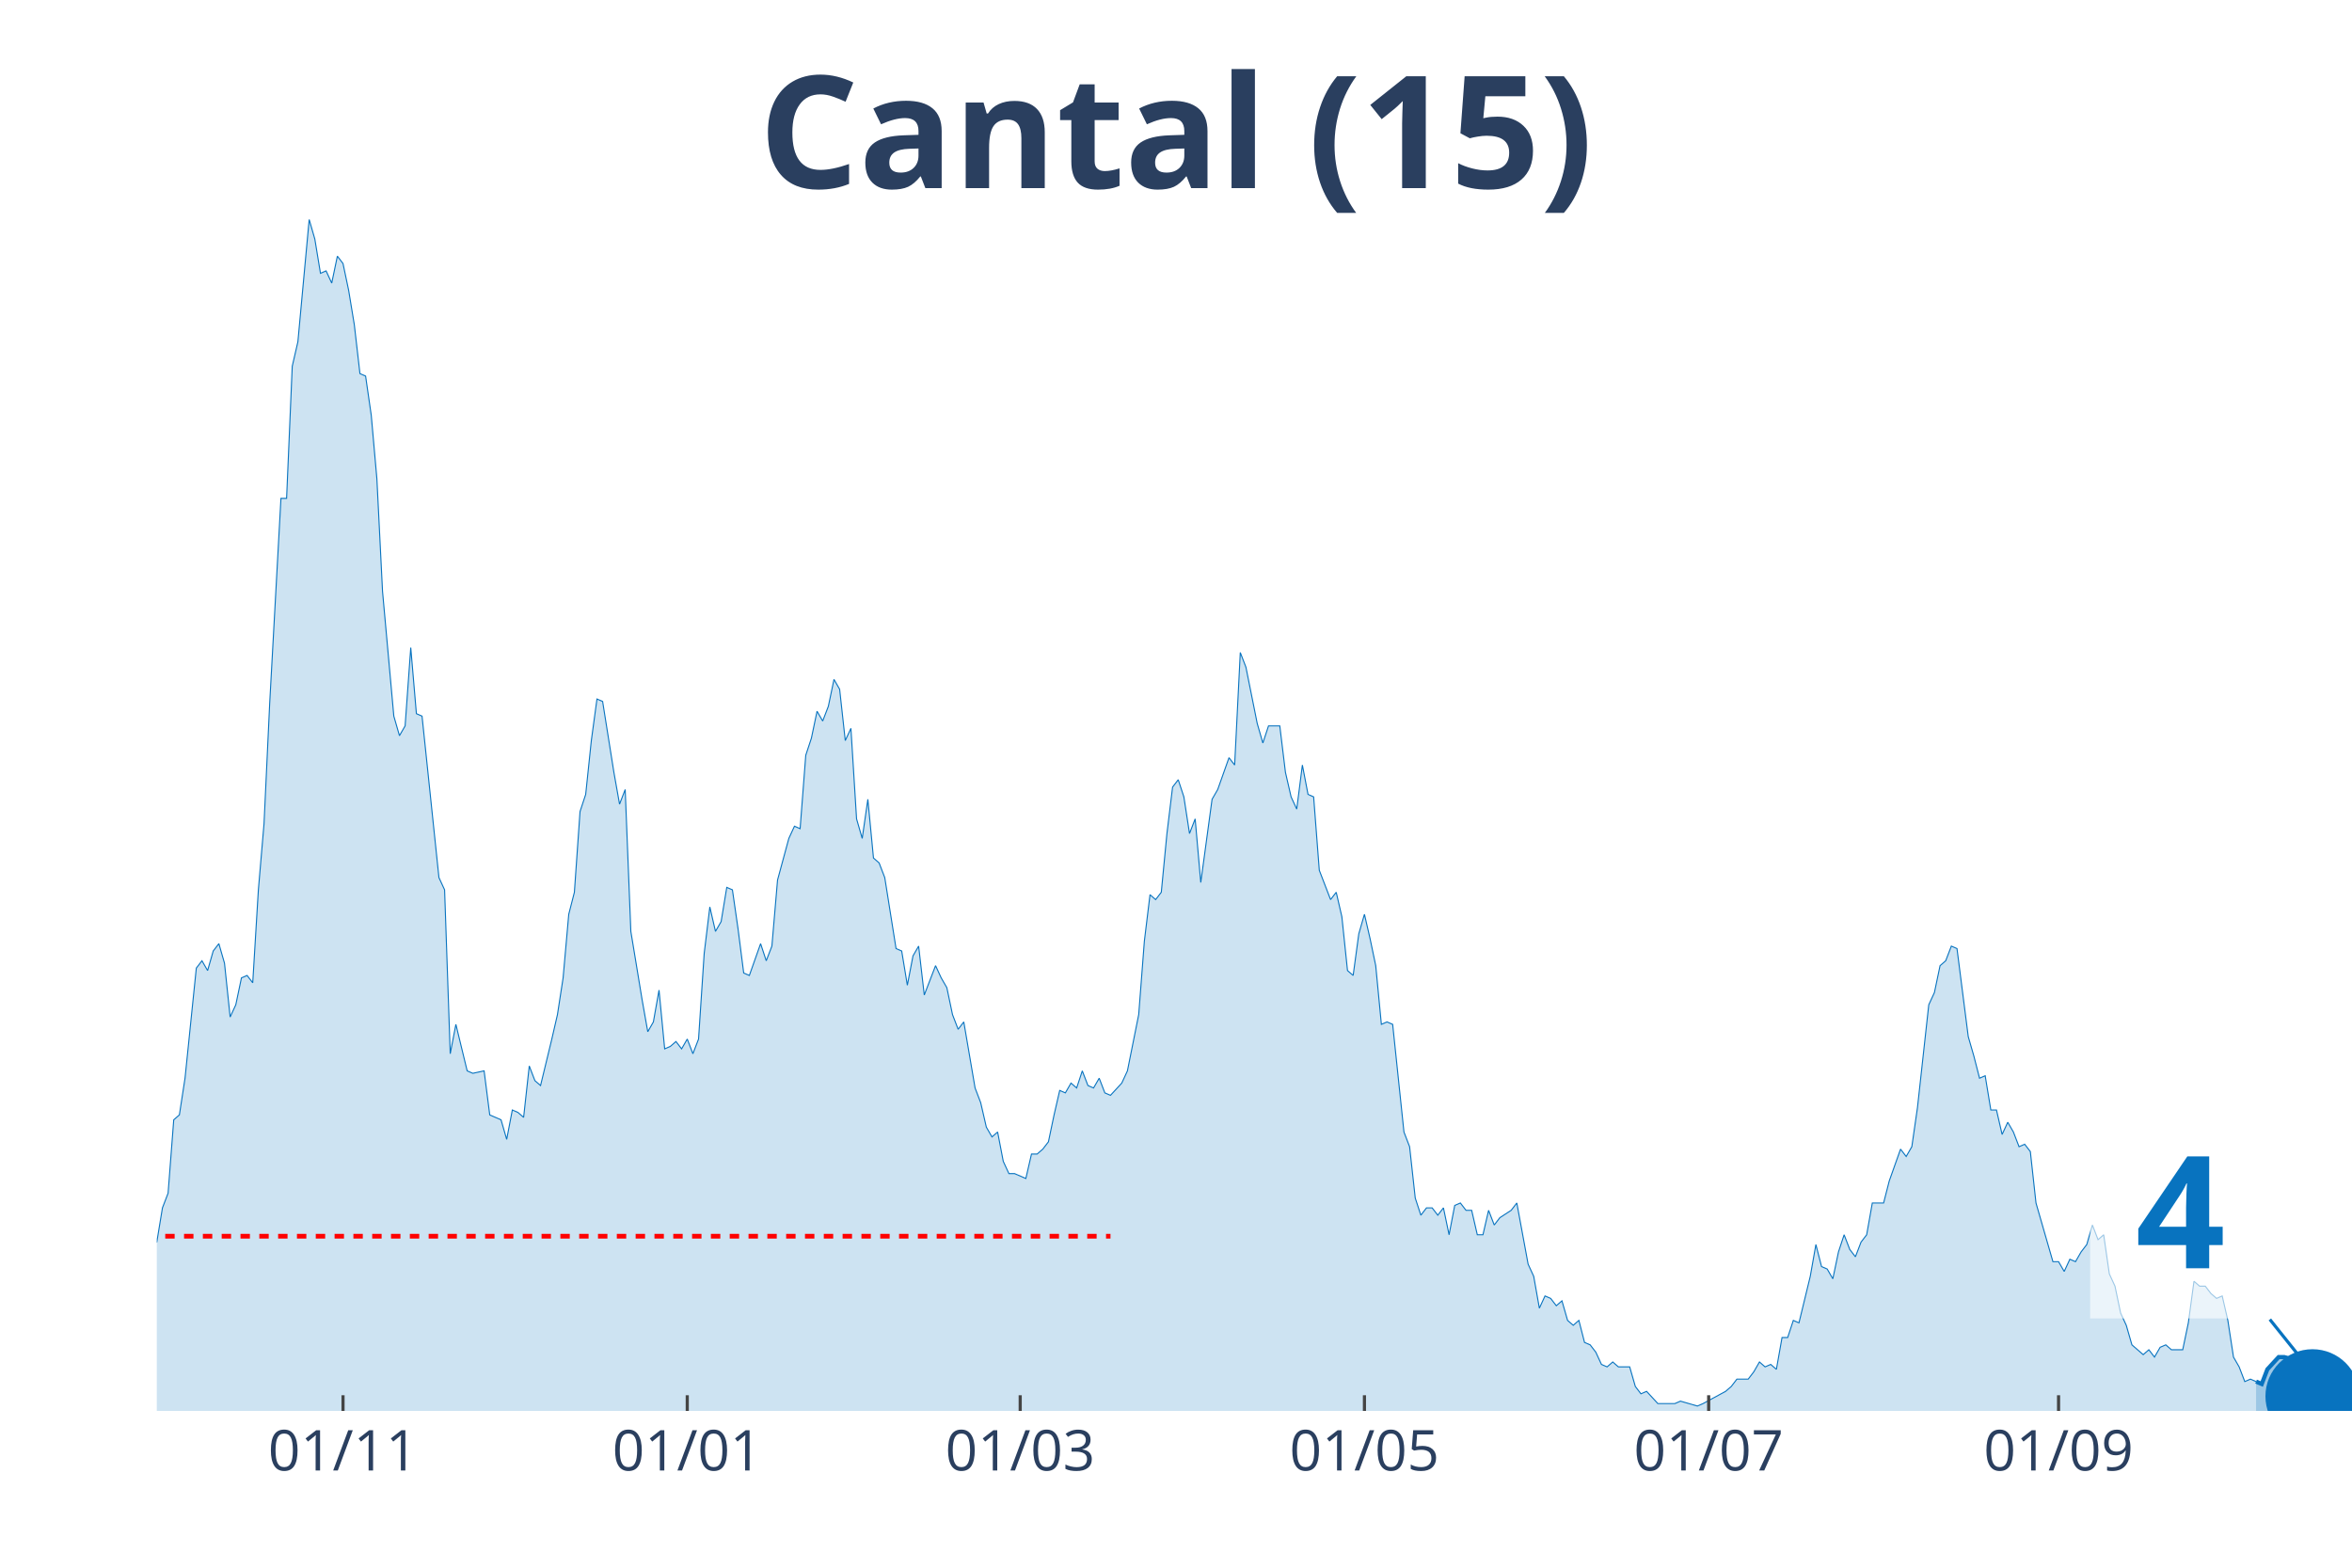
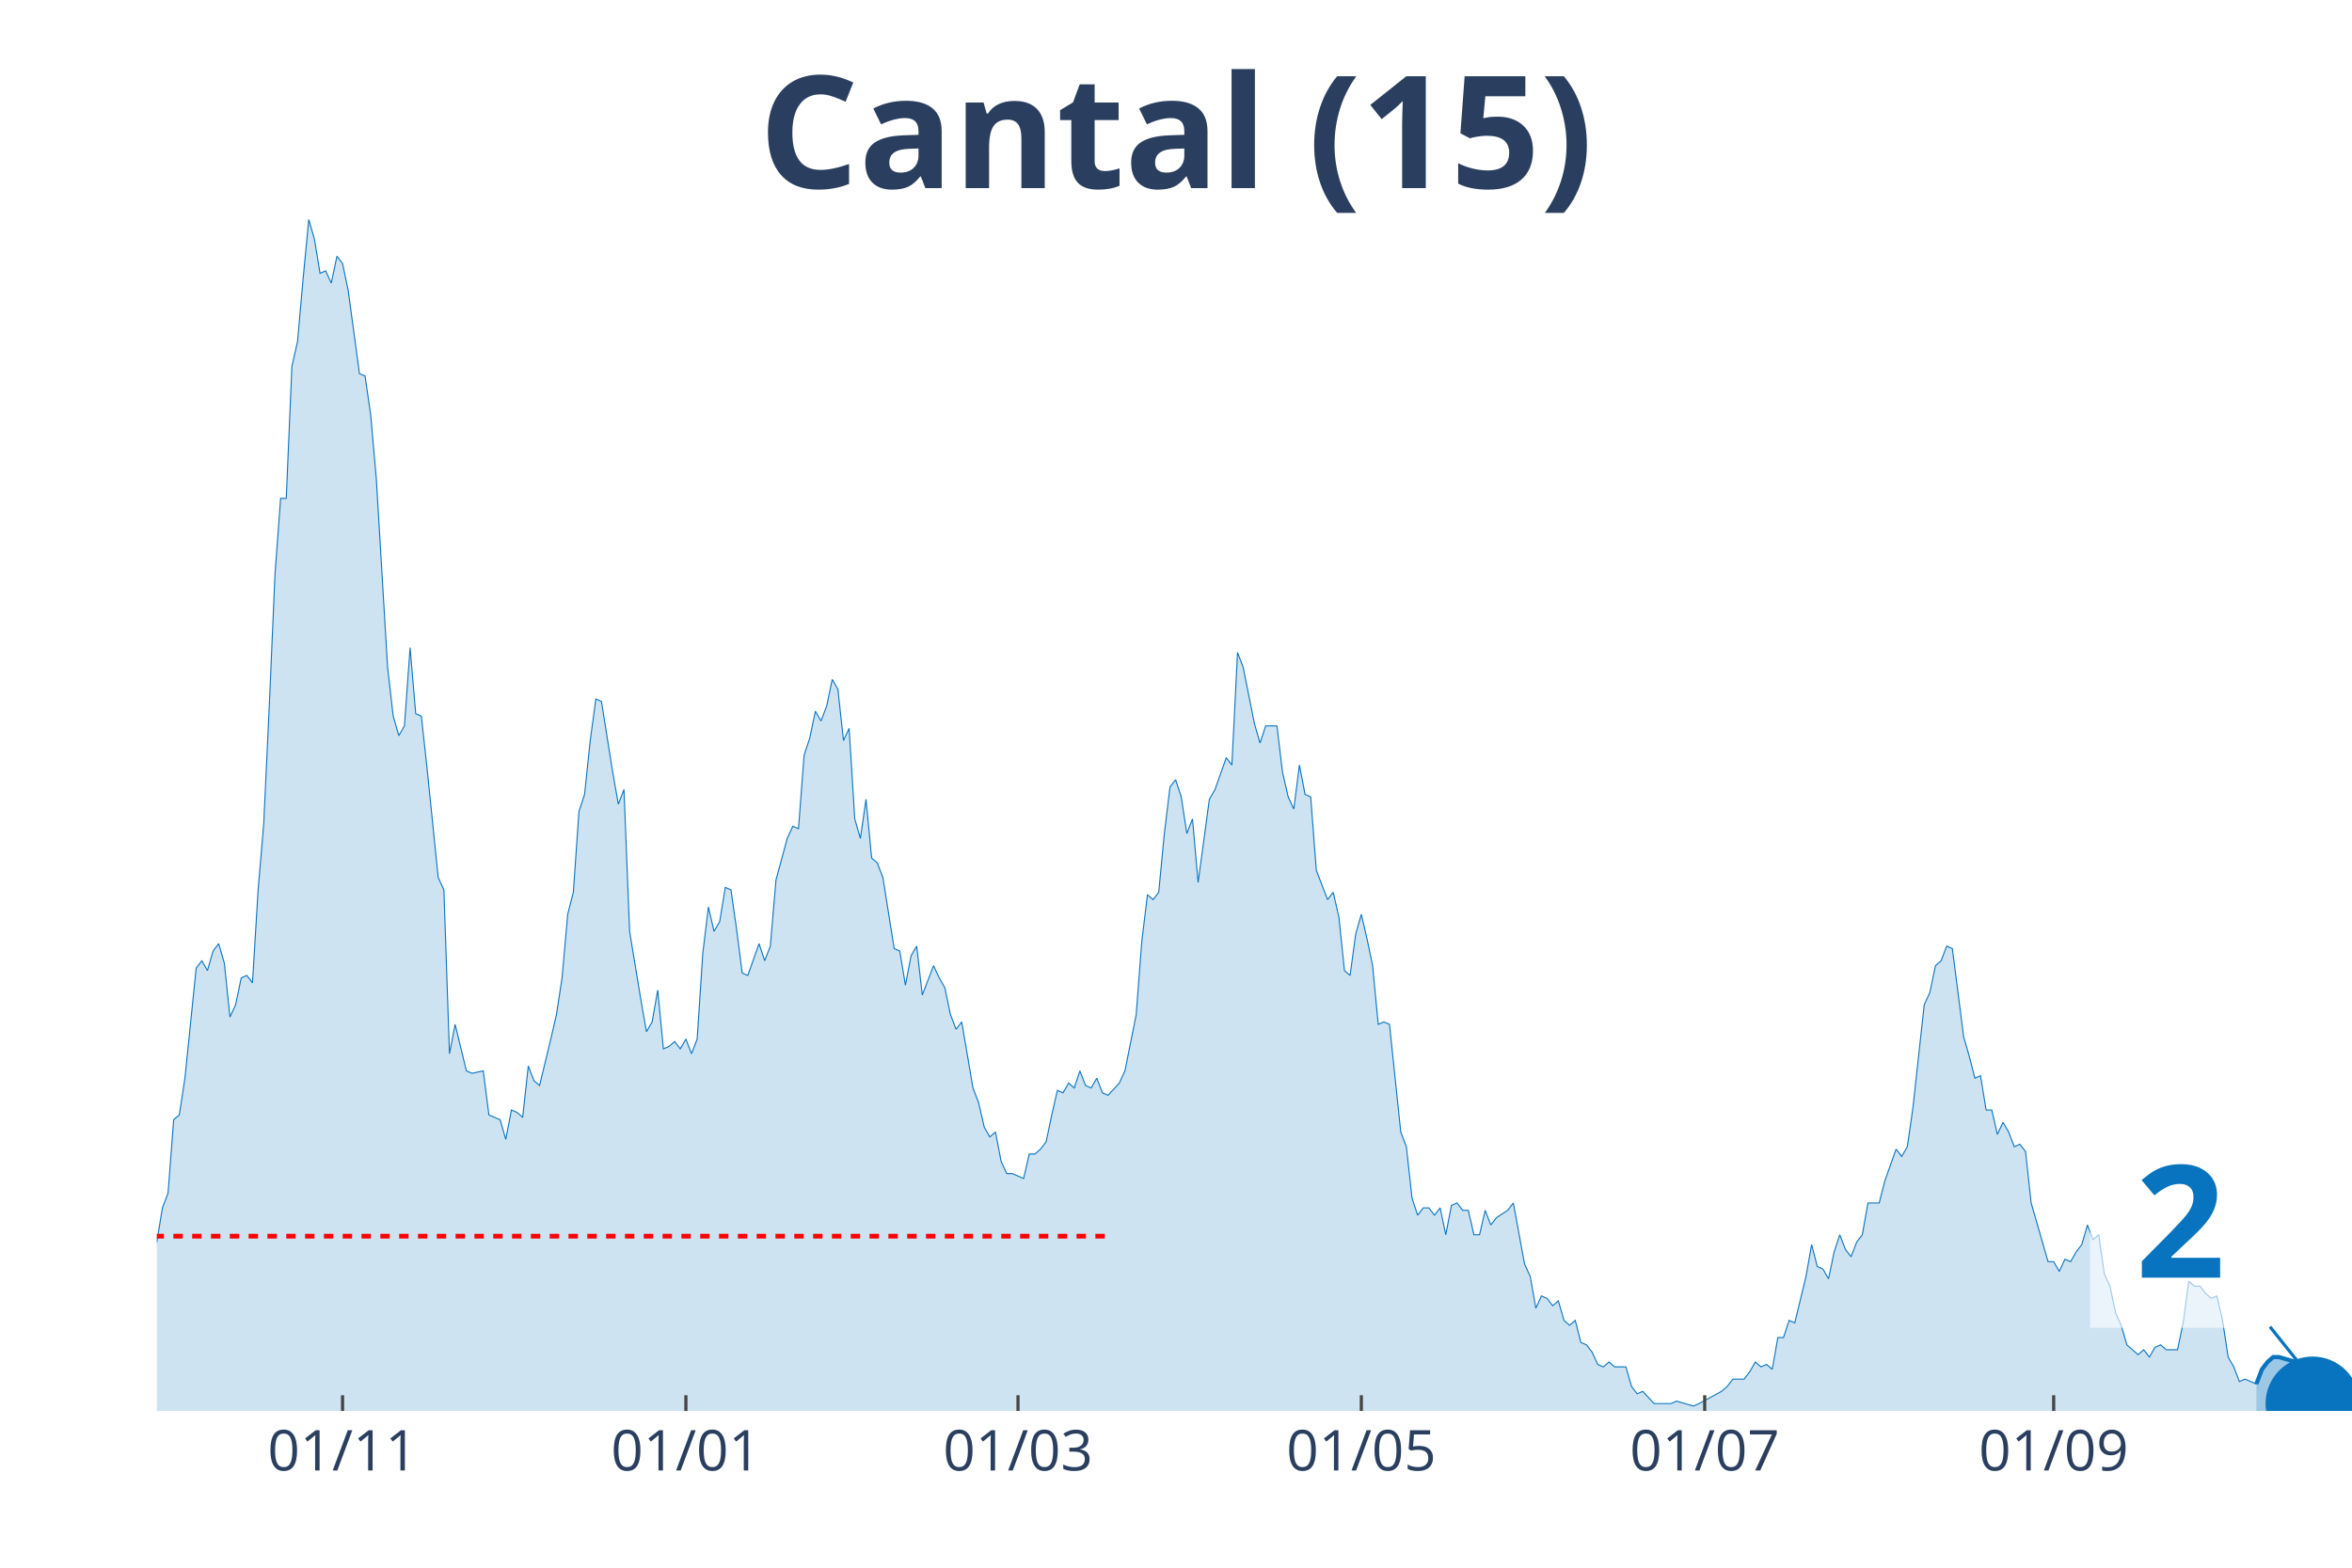
<svg xmlns="http://www.w3.org/2000/svg" class="main-svg" width="1125" height="750" style="" viewBox="0 0 750 500">
  <rect x="0" y="0" width="750" height="500" style="fill: rgb(0, 0, 0); fill-opacity: 0;" />
-   <defs id="defs-c5de16">
+   <defs id="defs-64aef6">
    <g class="clips">
-       <clipPath id="clipc5de16xyplot" class="plotclip">
+       <clipPath id="clip64aef6xyplot" class="plotclip">
        <rect width="700" height="380" />
      </clipPath>
-       <clipPath class="axesclip" id="clipc5de16x">
+       <clipPath class="axesclip" id="clip64aef6x">
        <rect x="50" y="0" width="700" height="500" />
      </clipPath>
-       <clipPath class="axesclip" id="clipc5de16y">
+       <clipPath class="axesclip" id="clip64aef6y">
        <rect x="0" y="70" width="750" height="380" />
      </clipPath>
-       <clipPath class="axesclip" id="clipc5de16xy">
+       <clipPath class="axesclip" id="clip64aef6xy">
        <rect x="50" y="70" width="700" height="380" />
      </clipPath>
    </g>
    <g class="gradients" />
  </defs>
  <g class="bglayer">
    <rect class="bg" x="50" y="70" width="700" height="380" style="fill: rgb(0, 0, 0); fill-opacity: 0; stroke-width: 0;" />
  </g>
  <g class="layer-below">
    <g class="imagelayer" />
    <g class="shapelayer" />
  </g>
  <g class="cartesianlayer">
    <g class="subplot xy">
      <g class="layer-subplot">
        <g class="shapelayer" />
        <g class="imagelayer" />
      </g>
      <g class="gridlayer">
        <g class="x">
-           <path class="xgrid crisp" transform="translate(109.38,0)" d="M0,70v380" style="stroke: rgb(255, 255, 255); stroke-opacity: 1; stroke-width: 1px;" />
-           <path class="xgrid crisp" transform="translate(219.15,0)" d="M0,70v380" style="stroke: rgb(255, 255, 255); stroke-opacity: 1; stroke-width: 1px;" />
-           <path class="xgrid crisp" transform="translate(325.32,0)" d="M0,70v380" style="stroke: rgb(255, 255, 255); stroke-opacity: 1; stroke-width: 1px;" />
-           <path class="xgrid crisp" transform="translate(435.09,0)" d="M0,70v380" style="stroke: rgb(255, 255, 255); stroke-opacity: 1; stroke-width: 1px;" />
-           <path class="xgrid crisp" transform="translate(544.86,0)" d="M0,70v380" style="stroke: rgb(255, 255, 255); stroke-opacity: 1; stroke-width: 1px;" />
-           <path class="xgrid crisp" transform="translate(656.43,0)" d="M0,70v380" style="stroke: rgb(255, 255, 255); stroke-opacity: 1; stroke-width: 1px;" />
+           <path class="xgrid crisp" transform="translate(109.23,0)" d="M0,70v380" style="stroke: rgb(255, 255, 255); stroke-opacity: 1; stroke-width: 1px;" />
+           <path class="xgrid crisp" transform="translate(218.72,0)" d="M0,70v380" style="stroke: rgb(255, 255, 255); stroke-opacity: 1; stroke-width: 1px;" />
+           <path class="xgrid crisp" transform="translate(324.62,0)" d="M0,70v380" style="stroke: rgb(255, 255, 255); stroke-opacity: 1; stroke-width: 1px;" />
+           <path class="xgrid crisp" transform="translate(434.1,0)" d="M0,70v380" style="stroke: rgb(255, 255, 255); stroke-opacity: 1; stroke-width: 1px;" />
+           <path class="xgrid crisp" transform="translate(543.59,0)" d="M0,70v380" style="stroke: rgb(255, 255, 255); stroke-opacity: 1; stroke-width: 1px;" />
+           <path class="xgrid crisp" transform="translate(654.87,0)" d="M0,70v380" style="stroke: rgb(255, 255, 255); stroke-opacity: 1; stroke-width: 1px;" />
        </g>
        <g class="y" />
      </g>
      <g class="zerolinelayer" />
      <path class="xlines-below" />
      <path class="ylines-below" />
      <g class="overlines-below" />
      <g class="xaxislayer-below" />
      <g class="yaxislayer-below" />
      <g class="overaxes-below" />
-       <g class="plot" transform="translate(50, 70)" clip-path="url('#clipc5de16xyplot')">
+       <g class="plot" transform="translate(50, 70)" clip-path="url('#clip64aef6xyplot')">
        <g class="scatterlayer mlayer">
-           <g class="trace scatter trace080340" style="stroke-miterlimit: 2;">
+           <g class="trace scatter traced75ca8" style="stroke-miterlimit: 2;">
            <g class="fills">
              <g>
-                 <path class="js-fill" d="M669.41,380L-244.73,380L-244.73,376.1L-221.34,379.22L-219.54,378.44L-212.34,378.44L-210.54,378.44L-201.54,377.66L-199.74,378.44L-102.57,378.44L-100.77,376.88L-97.17,376.1L-95.37,376.88L-91.77,376.88L-89.97,376.88L-86.38,378.44L-84.58,378.44L-70.18,372.2L-68.38,372.98L-64.78,370.64L-62.98,372.2L-61.18,373.76L-59.38,372.98L-52.19,360.49L-50.39,351.91L-46.79,352.69L-44.99,351.13L-41.39,352.69L-39.59,344.11L-37.79,348.01L-35.99,346.45L-34.19,346.45L-32.39,350.35L-28.79,345.67L-26.99,348.01L-21.59,349.57L-19.79,347.23L-16.2,339.43L-14.4,342.55L-12.6,341.77L-10.8,337.08L-7.2,336.3L-5.4,333.18L-3.6,334.74L-1.8,327.72L0,326.16L1.8,315.24L3.6,310.55L5.4,287.15L7.2,285.59L9,273.88L12.6,238.77L14.4,236.43L16.2,239.55L17.99,233.31L19.79,230.97L21.59,237.21L23.39,254.37L25.19,250.47L26.99,241.89L28.79,241.11L30.59,243.45L32.39,213.8L34.19,192.73L35.99,154.5L39.59,88.95L41.39,88.95L43.19,46.82L44.99,39.01L48.59,0L50.39,6.24L52.19,17.17L53.98,16.39L55.78,20.29L57.58,11.7L59.38,14.05L61.18,22.63L62.98,33.55L64.78,49.16L66.58,49.94L68.38,62.42L70.18,82.71L71.98,118.6L75.58,158.4L77.38,164.64L79.18,161.52L80.98,136.55L82.78,157.62L84.58,158.4L89.97,209.9L91.77,213.8L93.57,266.08L95.37,256.71L98.97,271.54L100.77,272.32L104.37,271.54L106.17,285.59L109.77,287.15L111.57,293.39L113.37,284.02L115.17,284.8L116.97,286.37L118.77,269.98L120.57,274.66L122.37,276.22L125.96,261.4L127.76,253.59L129.56,241.89L131.36,221.6L133.16,214.58L134.96,188.83L136.76,183.37L138.56,166.2L140.36,152.94L142.16,153.72L145.76,176.34L147.56,186.49L149.36,181.81L151.16,227.06L154.76,248.91L156.56,259.06L158.35,255.93L160.15,245.79L161.95,264.52L163.75,263.74L165.55,262.18L167.35,264.52L169.15,261.4L170.95,266.08L172.75,261.4L174.55,234.09L176.35,219.26L178.15,227.06L179.95,223.94L181.75,213.02L183.55,213.8L185.35,226.28L187.15,240.33L188.95,241.11L192.54,230.97L194.34,236.43L196.14,231.75L197.94,210.68L201.54,197.41L203.34,193.51L205.14,194.29L206.94,170.88L208.74,165.42L210.54,156.84L212.34,159.96L214.14,155.28L215.94,146.69L217.74,149.82L219.54,166.2L221.34,162.3L223.14,191.17L224.94,197.41L226.74,184.93L228.53,203.66L230.33,205.22L232.13,209.9L235.73,232.53L237.53,233.31L239.33,244.23L241.13,234.87L242.93,231.75L244.73,247.35L248.33,237.99L250.13,241.89L251.93,245.01L253.73,253.59L255.53,258.28L257.33,255.93L260.93,277L262.72,281.68L264.52,289.49L266.32,292.61L268.12,291.05L269.92,300.41L271.72,304.31L273.52,304.31L277.12,305.87L278.92,298.07L280.72,298.07L282.52,296.51L284.32,294.17L286.12,285.59L287.92,277.78L289.72,278.56L291.52,275.44L293.32,277L295.12,271.54L296.92,276.22L298.71,277L300.51,273.88L302.31,278.56L304.11,279.34L307.71,275.44L309.51,271.54L313.11,253.59L314.91,230.18L316.71,215.36L318.51,216.92L320.31,214.58L322.11,195.85L323.91,181.03L325.71,178.69L327.51,184.15L329.31,195.85L331.11,191.17L332.9,211.46L336.5,184.93L338.3,181.81L341.9,171.66L343.7,174L345.5,138.11L347.3,142.79L350.9,160.74L352.7,166.98L354.5,161.52L356.3,161.52L358.1,161.52L359.9,176.34L361.7,184.15L363.5,188.05L365.3,174L367.1,183.37L368.89,184.15L370.69,207.56L374.29,216.92L376.09,214.58L377.89,222.38L379.69,239.55L381.49,241.11L383.29,227.84L385.09,221.6L386.89,229.4L388.69,237.99L390.49,256.71L392.29,255.93L394.09,256.71L397.69,291.05L399.49,295.73L401.29,312.11L403.08,317.58L404.88,315.24L406.68,315.24L408.48,317.58L410.28,315.24L412.08,323.82L413.88,314.46L415.68,313.68L417.48,316.02L419.28,316.02L421.08,323.82L422.88,323.82L424.68,316.02L426.48,320.7L428.28,318.36L431.88,316.02L433.68,313.68L437.28,333.18L439.07,337.08L440.87,347.23L442.67,343.33L444.47,344.11L446.27,346.45L448.07,344.89L449.87,351.13L451.67,352.69L453.47,351.13L455.27,358.15L457.07,358.93L458.87,361.27L460.67,365.17L462.47,365.95L464.27,364.39L466.07,365.95L467.87,365.95L469.67,365.95L471.47,372.2L473.26,374.54L475.06,373.76L478.66,377.66L480.46,377.66L484.06,377.66L485.86,376.88L491.26,378.44L493.06,377.66L500.26,373.76L502.06,372.2L503.86,369.86L505.66,369.86L507.46,369.86L509.25,367.52L511.05,364.39L512.85,365.95L514.65,365.17L516.45,366.74L518.25,356.59L520.05,356.59L521.85,351.13L523.65,351.91L527.25,337.08L529.05,326.94L530.85,333.96L532.65,334.74L534.45,337.86L536.25,329.28L538.05,323.82L539.85,328.5L541.65,330.84L543.44,326.16L545.24,323.82L547.04,313.68L550.64,313.68L552.44,306.65L556.04,296.51L557.84,298.85L559.64,295.73L561.44,283.24L565.04,250.47L566.84,246.57L568.64,237.99L570.44,236.43L572.24,231.75L574.04,232.53L577.63,260.62L579.43,266.86L581.23,273.88L583.03,273.1L584.83,284.02L586.63,284.02L588.43,291.83L590.23,287.93L592.03,291.05L593.83,295.73L595.63,294.95L597.43,297.29L599.23,313.68L601.03,319.92L604.63,332.4L606.43,332.4L608.23,335.52L610.03,331.62L611.83,332.4L613.62,329.28L615.42,326.94L617.22,320.7L619.02,325.38L620.82,323.82L622.62,336.3L624.42,340.21L626.22,348.79L628.02,352.69L629.82,358.93L631.62,360.49L633.42,362.05L635.22,360.49L637.02,362.83L638.82,359.71L640.62,358.93L642.42,360.49L646.02,360.49L647.81,351.91L649.61,338.64L651.41,340.21L653.21,340.21L655.01,342.55L656.81,344.11L658.61,343.33L660.41,351.13L662.21,362.83L664.01,365.95L665.81,370.64L667.61,369.86L669.41,370.64" style="fill: rgb(8, 115, 191); fill-opacity: 0.2; stroke-width: 0;" />
+                 <path class="js-fill" d="M669.49,380L-244.1,380L-244.1,376.1L-222.56,379.22L-220.77,379.22L-211.79,378.44L-210,378.44L-201.03,377.66L-199.23,378.44L-102.31,378.44L-100.51,376.88L-96.92,376.1L-95.13,376.88L-91.54,376.88L-89.74,376.88L-86.15,378.44L-84.36,378.44L-70,372.2L-68.21,372.98L-64.62,370.64L-62.82,372.2L-61.03,373.76L-59.23,372.98L-53.85,362.05L-52.05,360.49L-50.26,351.91L-48.46,352.69L-46.67,352.69L-44.87,351.13L-41.28,352.69L-39.49,344.11L-37.69,348.01L-35.9,346.45L-34.1,346.45L-32.31,350.35L-28.72,345.67L-26.92,348.01L-21.54,349.57L-19.74,347.23L-16.15,339.43L-14.36,342.55L-12.56,341.77L-10.77,337.08L-7.18,336.3L-5.38,333.18L-3.59,334.74L-1.79,327.72L0,326.16L1.79,315.24L3.59,310.55L5.38,287.15L7.18,285.59L8.97,273.88L12.56,238.77L14.36,236.43L16.15,239.55L17.95,233.31L19.74,230.97L21.54,237.21L23.33,254.37L25.13,250.47L26.92,241.89L28.72,241.11L30.51,243.45L32.31,213.8L34.1,192.73L35.9,154.5L37.69,113.14L39.49,88.95L41.28,88.95L43.08,46.82L44.87,39.01L46.67,18.73L48.46,0L50.26,6.24L52.05,17.17L53.85,16.39L55.64,20.29L57.44,11.7L59.23,14.05L61.03,22.63L64.62,49.16L66.41,49.94L68.21,62.42L70,82.71L73.59,142.79L75.38,158.4L77.18,164.64L78.97,161.52L80.77,136.55L82.56,157.62L84.36,158.4L86.15,174.78L89.74,209.9L91.54,213.8L93.33,266.08L95.13,256.71L98.72,271.54L100.51,272.32L104.1,271.54L105.9,285.59L109.49,287.15L111.28,293.39L113.08,284.02L114.87,284.8L116.67,286.37L118.46,269.98L120.26,274.66L122.05,276.22L125.64,261.4L127.44,253.59L129.23,241.89L131.03,221.6L132.82,214.58L134.62,188.83L136.41,183.37L138.21,166.2L140,152.94L141.79,153.72L145.38,176.34L147.18,186.49L148.97,181.81L150.77,227.06L154.36,248.91L156.15,259.06L157.95,255.93L159.74,245.79L161.54,264.52L163.33,263.74L165.13,262.18L166.92,264.52L168.72,261.4L170.51,266.08L172.31,261.4L174.1,234.09L175.9,219.26L177.69,227.06L179.49,223.94L181.28,213.02L183.08,213.8L184.87,226.28L186.67,240.33L188.46,241.11L192.05,230.97L193.85,236.43L195.64,231.75L197.44,210.68L201.03,197.41L202.82,193.51L204.62,194.29L206.41,170.88L208.21,165.42L210,156.84L211.79,159.96L213.59,155.28L215.38,146.69L217.18,149.82L218.97,166.2L220.77,162.3L222.56,191.17L224.36,197.41L226.15,184.93L227.95,203.66L229.74,205.22L231.54,209.9L235.13,232.53L236.92,233.31L238.72,244.23L240.51,234.87L242.31,231.75L244.1,247.35L247.69,237.99L249.49,241.89L251.28,245.01L253.08,253.59L254.87,258.28L256.67,255.93L260.26,277L262.05,281.68L263.85,289.49L265.64,292.61L267.44,291.05L269.23,300.41L271.03,304.31L272.82,304.31L276.41,305.87L278.21,298.07L280,298.07L281.79,296.51L283.59,294.17L285.38,285.59L287.18,277.78L288.97,278.56L290.77,275.44L292.56,277L294.36,271.54L296.15,276.22L297.95,277L299.74,273.88L301.54,278.56L303.33,279.34L306.92,275.44L308.72,271.54L312.31,253.59L314.1,230.18L315.9,215.36L317.69,216.92L319.49,214.58L321.28,195.85L323.08,181.03L324.87,178.69L326.67,184.15L328.46,195.85L330.26,191.17L332.05,211.46L335.64,184.93L337.44,181.81L341.03,171.66L342.82,174L344.62,138.11L346.41,142.79L350,160.74L351.79,166.98L353.59,161.52L355.38,161.52L357.18,161.52L358.97,176.34L360.77,184.15L362.56,188.05L364.36,174L366.15,183.37L367.95,184.15L369.74,207.56L373.33,216.92L375.13,214.58L376.92,222.38L378.72,239.55L380.51,241.11L382.31,227.84L384.1,221.6L385.9,229.4L387.69,237.99L389.49,256.71L391.28,255.93L393.08,256.71L396.67,291.05L398.46,295.73L400.26,312.11L402.05,317.58L403.85,315.24L405.64,315.24L407.44,317.58L409.23,315.24L411.03,323.82L412.82,314.46L414.62,313.68L416.41,316.02L418.21,316.02L420,323.82L421.79,323.82L423.59,316.02L425.38,320.7L427.18,318.36L430.77,316.02L432.56,313.68L436.15,333.18L437.95,337.08L439.74,347.23L441.54,343.33L443.33,344.11L445.13,346.45L446.92,344.89L448.72,351.13L450.51,352.69L452.31,351.13L454.1,358.15L455.9,358.93L457.69,361.27L459.49,365.17L461.28,365.95L463.08,364.39L464.87,365.95L466.67,365.95L468.46,365.95L470.26,372.2L472.05,374.54L473.85,373.76L477.44,377.66L479.23,377.66L482.82,377.66L484.62,376.88L490,378.44L491.79,377.66L498.97,373.76L500.77,372.2L502.56,369.86L504.36,369.86L506.15,369.86L507.95,367.52L509.74,364.39L511.54,365.95L513.33,365.17L515.13,366.74L516.92,356.59L518.72,356.59L520.51,351.13L522.31,351.91L525.9,337.08L527.69,326.94L529.49,333.96L531.28,334.74L533.08,337.86L534.87,329.28L536.67,323.82L538.46,328.5L540.26,330.84L542.05,326.16L543.85,323.82L545.64,313.68L549.23,313.68L551.03,306.65L554.62,296.51L556.41,298.85L558.21,295.73L560,283.24L563.59,250.47L565.38,246.57L567.18,237.99L568.97,236.43L570.77,231.75L572.56,232.53L576.15,260.62L577.95,266.86L579.74,273.88L581.54,273.1L583.33,284.02L585.13,284.02L586.92,291.83L588.72,287.93L590.51,291.05L592.31,295.73L594.1,294.95L595.9,297.29L597.69,313.68L599.49,319.92L603.08,332.4L604.87,332.4L606.67,335.52L608.46,331.62L610.26,332.4L612.05,329.28L613.85,326.94L615.64,320.7L617.44,325.38L619.23,323.82L621.03,336.3L622.82,340.21L624.62,348.79L626.41,352.69L628.21,358.93L630,360.49L631.79,362.05L633.59,360.49L635.38,362.83L637.18,359.71L638.97,358.93L640.77,360.49L644.36,360.49L646.15,351.91L647.95,338.64L649.74,340.21L651.54,340.21L653.33,342.55L655.13,344.11L656.92,343.33L658.72,351.13L660.51,362.83L662.31,365.95L664.1,370.64L665.9,369.86L667.69,370.64L669.49,371.42" style="fill: rgb(8, 115, 191); fill-opacity: 0.2; stroke-width: 0;" />
              </g>
            </g>
            <g class="errorbars" />
            <g class="lines">
-               <path class="js-line" d="M-244.73,376.1L-221.34,379.22L-219.54,378.44L-212.34,378.44L-210.54,378.44L-201.54,377.66L-199.74,378.44L-102.57,378.44L-100.77,376.88L-97.17,376.1L-95.37,376.88L-91.77,376.88L-89.97,376.88L-86.38,378.44L-84.58,378.44L-70.18,372.2L-68.38,372.98L-64.78,370.64L-62.98,372.2L-61.18,373.76L-59.38,372.98L-52.19,360.49L-50.39,351.91L-46.79,352.69L-44.99,351.13L-41.39,352.69L-39.59,344.11L-37.79,348.01L-35.99,346.45L-34.19,346.45L-32.39,350.35L-28.79,345.67L-26.99,348.01L-21.59,349.57L-19.79,347.23L-16.2,339.43L-14.4,342.55L-12.6,341.77L-10.8,337.08L-7.2,336.3L-5.4,333.18L-3.6,334.74L-1.8,327.72L0,326.16L1.8,315.24L3.6,310.55L5.4,287.15L7.2,285.59L9,273.88L12.6,238.77L14.4,236.43L16.2,239.55L17.99,233.31L19.79,230.97L21.59,237.21L23.39,254.37L25.19,250.47L26.99,241.89L28.79,241.11L30.59,243.45L32.39,213.8L34.19,192.73L35.99,154.5L39.59,88.95L41.39,88.95L43.19,46.82L44.99,39.01L48.59,0L50.39,6.24L52.19,17.17L53.98,16.39L55.78,20.29L57.58,11.7L59.38,14.05L61.18,22.63L62.98,33.55L64.78,49.16L66.58,49.94L68.38,62.42L70.18,82.71L71.98,118.6L75.58,158.4L77.38,164.64L79.18,161.52L80.98,136.55L82.78,157.62L84.58,158.4L89.97,209.9L91.77,213.8L93.57,266.08L95.37,256.71L98.97,271.54L100.77,272.32L104.37,271.54L106.17,285.59L109.77,287.15L111.57,293.39L113.37,284.02L115.17,284.8L116.97,286.37L118.77,269.98L120.57,274.66L122.37,276.22L125.96,261.4L127.76,253.59L129.56,241.89L131.36,221.6L133.16,214.58L134.96,188.83L136.76,183.37L138.56,166.2L140.36,152.94L142.16,153.72L145.76,176.34L147.56,186.49L149.36,181.81L151.16,227.06L154.76,248.91L156.56,259.06L158.35,255.93L160.15,245.79L161.95,264.52L163.75,263.74L165.55,262.18L167.35,264.52L169.15,261.4L170.95,266.08L172.75,261.4L174.55,234.09L176.35,219.26L178.15,227.06L179.95,223.94L181.75,213.02L183.55,213.8L185.35,226.28L187.15,240.33L188.95,241.11L192.54,230.97L194.34,236.43L196.14,231.75L197.94,210.68L201.54,197.41L203.34,193.51L205.14,194.29L206.94,170.88L208.74,165.42L210.54,156.84L212.34,159.96L214.14,155.28L215.94,146.69L217.74,149.82L219.54,166.2L221.34,162.3L223.14,191.17L224.94,197.41L226.74,184.93L228.53,203.66L230.33,205.22L232.13,209.9L235.73,232.53L237.53,233.31L239.33,244.23L241.13,234.87L242.93,231.75L244.73,247.35L248.33,237.99L250.13,241.89L251.93,245.01L253.73,253.59L255.53,258.28L257.33,255.93L260.93,277L262.72,281.68L264.52,289.49L266.32,292.61L268.12,291.05L269.92,300.41L271.72,304.31L273.52,304.31L277.12,305.87L278.92,298.07L280.72,298.07L282.52,296.51L284.32,294.17L286.12,285.59L287.92,277.78L289.72,278.56L291.52,275.44L293.32,277L295.12,271.54L296.92,276.22L298.71,277L300.51,273.88L302.31,278.56L304.11,279.34L307.71,275.44L309.51,271.54L313.11,253.59L314.91,230.18L316.71,215.36L318.51,216.92L320.31,214.58L322.11,195.85L323.91,181.03L325.71,178.69L327.51,184.15L329.31,195.85L331.11,191.17L332.9,211.46L336.5,184.93L338.3,181.81L341.9,171.66L343.7,174L345.5,138.11L347.3,142.79L350.9,160.74L352.7,166.98L354.5,161.52L356.3,161.52L358.1,161.52L359.9,176.34L361.7,184.15L363.5,188.05L365.3,174L367.1,183.37L368.89,184.15L370.69,207.56L374.29,216.92L376.09,214.58L377.89,222.38L379.69,239.55L381.49,241.11L383.29,227.84L385.09,221.6L386.89,229.4L388.69,237.99L390.49,256.71L392.29,255.93L394.09,256.71L397.69,291.05L399.49,295.73L401.29,312.11L403.08,317.58L404.88,315.24L406.68,315.24L408.48,317.58L410.28,315.24L412.08,323.82L413.88,314.46L415.68,313.68L417.48,316.02L419.28,316.02L421.08,323.82L422.88,323.82L424.68,316.02L426.48,320.7L428.28,318.36L431.88,316.02L433.68,313.68L437.28,333.18L439.07,337.08L440.87,347.23L442.67,343.33L444.47,344.11L446.27,346.45L448.07,344.89L449.87,351.13L451.67,352.69L453.47,351.13L455.27,358.15L457.07,358.93L458.87,361.27L460.67,365.17L462.47,365.95L464.27,364.39L466.07,365.95L467.87,365.95L469.67,365.95L471.47,372.2L473.26,374.54L475.06,373.76L478.66,377.66L480.46,377.66L484.06,377.66L485.86,376.88L491.26,378.44L493.06,377.66L500.26,373.76L502.06,372.2L503.86,369.86L505.66,369.86L507.46,369.86L509.25,367.52L511.05,364.39L512.85,365.95L514.65,365.17L516.45,366.74L518.25,356.59L520.05,356.59L521.85,351.13L523.65,351.91L527.25,337.08L529.05,326.94L530.85,333.96L532.65,334.74L534.45,337.86L536.25,329.28L538.05,323.82L539.85,328.5L541.65,330.84L543.44,326.16L545.24,323.82L547.04,313.68L550.64,313.68L552.44,306.65L556.04,296.51L557.84,298.85L559.64,295.73L561.44,283.24L565.04,250.47L566.84,246.57L568.64,237.99L570.44,236.43L572.24,231.75L574.04,232.53L577.63,260.62L579.43,266.86L581.23,273.88L583.03,273.1L584.83,284.02L586.63,284.02L588.43,291.83L590.23,287.93L592.03,291.05L593.83,295.73L595.63,294.95L597.43,297.29L599.23,313.68L601.03,319.92L604.63,332.4L606.43,332.4L608.23,335.52L610.03,331.62L611.83,332.4L613.62,329.28L615.42,326.94L617.22,320.7L619.02,325.38L620.82,323.82L622.62,336.3L624.42,340.21L626.22,348.79L628.02,352.69L629.82,358.93L631.62,360.49L633.42,362.05L635.22,360.49L637.02,362.83L638.82,359.71L640.62,358.93L642.42,360.49L646.02,360.49L647.81,351.91L649.61,338.64L651.41,340.21L653.21,340.21L655.01,342.55L656.81,344.11L658.61,343.33L660.41,351.13L662.21,362.83L664.01,365.95L665.81,370.64L667.61,369.86L669.41,370.64" style="vector-effect: non-scaling-stroke; fill: none; stroke: rgb(8, 115, 191); stroke-opacity: 1; stroke-width: 0.5px; opacity: 1;" />
+               <path class="js-line" d="M-244.1,376.1L-222.56,379.22L-220.77,379.22L-211.79,378.44L-210,378.44L-201.03,377.66L-199.23,378.44L-102.31,378.44L-100.51,376.88L-96.92,376.1L-95.13,376.88L-91.54,376.88L-89.74,376.88L-86.15,378.44L-84.36,378.44L-70,372.2L-68.21,372.98L-64.62,370.64L-62.82,372.2L-61.03,373.76L-59.23,372.98L-53.85,362.05L-52.05,360.49L-50.26,351.91L-48.46,352.69L-46.67,352.69L-44.87,351.13L-41.28,352.69L-39.49,344.11L-37.69,348.01L-35.9,346.45L-34.1,346.45L-32.31,350.35L-28.72,345.67L-26.92,348.01L-21.54,349.57L-19.74,347.23L-16.15,339.43L-14.36,342.55L-12.56,341.77L-10.77,337.08L-7.18,336.3L-5.38,333.18L-3.59,334.74L-1.79,327.72L0,326.16L1.79,315.24L3.59,310.55L5.38,287.15L7.18,285.59L8.97,273.88L12.56,238.77L14.36,236.43L16.15,239.55L17.95,233.31L19.74,230.97L21.54,237.21L23.33,254.37L25.13,250.47L26.92,241.89L28.72,241.11L30.51,243.45L32.31,213.8L34.1,192.73L35.9,154.5L37.69,113.14L39.49,88.95L41.28,88.95L43.08,46.82L44.87,39.01L46.67,18.73L48.46,0L50.26,6.24L52.05,17.17L53.85,16.39L55.64,20.29L57.44,11.7L59.23,14.05L61.03,22.63L64.62,49.16L66.41,49.94L68.21,62.42L70,82.71L73.59,142.79L75.38,158.4L77.18,164.64L78.97,161.52L80.77,136.55L82.56,157.62L84.36,158.4L86.15,174.78L89.74,209.9L91.54,213.8L93.33,266.08L95.13,256.71L98.72,271.54L100.51,272.32L104.1,271.54L105.9,285.59L109.49,287.15L111.28,293.39L113.08,284.02L114.87,284.8L116.67,286.37L118.46,269.98L120.26,274.66L122.05,276.22L125.64,261.4L127.44,253.59L129.23,241.89L131.03,221.6L132.82,214.58L134.62,188.83L136.41,183.37L138.21,166.2L140,152.94L141.79,153.72L145.38,176.34L147.18,186.49L148.97,181.81L150.77,227.06L154.36,248.91L156.15,259.06L157.95,255.93L159.74,245.79L161.54,264.52L163.33,263.74L165.13,262.18L166.92,264.52L168.72,261.4L170.51,266.08L172.31,261.4L174.1,234.09L175.9,219.26L177.69,227.06L179.49,223.94L181.28,213.02L183.08,213.8L184.87,226.28L186.67,240.33L188.46,241.11L192.05,230.97L193.85,236.43L195.64,231.75L197.44,210.68L201.03,197.41L202.82,193.51L204.62,194.29L206.41,170.88L208.21,165.42L210,156.84L211.79,159.96L213.59,155.28L215.38,146.69L217.18,149.82L218.97,166.2L220.77,162.3L222.56,191.17L224.36,197.41L226.15,184.93L227.95,203.66L229.74,205.22L231.54,209.9L235.13,232.53L236.92,233.31L238.72,244.23L240.51,234.87L242.31,231.75L244.1,247.35L247.69,237.99L249.49,241.89L251.28,245.01L253.08,253.59L254.87,258.28L256.67,255.93L260.26,277L262.05,281.68L263.85,289.49L265.64,292.61L267.44,291.05L269.23,300.41L271.03,304.31L272.82,304.31L276.41,305.87L278.21,298.07L280,298.07L281.79,296.51L283.59,294.17L285.38,285.59L287.18,277.78L288.97,278.56L290.77,275.44L292.56,277L294.36,271.54L296.15,276.22L297.95,277L299.74,273.88L301.54,278.56L303.33,279.34L306.92,275.44L308.72,271.54L312.31,253.59L314.1,230.18L315.9,215.36L317.69,216.92L319.49,214.58L321.28,195.85L323.08,181.03L324.87,178.69L326.67,184.15L328.46,195.85L330.26,191.17L332.05,211.46L335.64,184.93L337.44,181.81L341.03,171.66L342.82,174L344.62,138.11L346.41,142.79L350,160.74L351.79,166.98L353.59,161.52L355.38,161.52L357.18,161.52L358.97,176.34L360.77,184.15L362.56,188.05L364.36,174L366.15,183.37L367.95,184.15L369.74,207.56L373.33,216.92L375.13,214.58L376.92,222.38L378.72,239.55L380.51,241.11L382.31,227.84L384.1,221.6L385.9,229.4L387.69,237.99L389.49,256.71L391.28,255.93L393.08,256.71L396.67,291.05L398.46,295.73L400.26,312.11L402.05,317.58L403.85,315.24L405.64,315.24L407.44,317.58L409.23,315.24L411.03,323.82L412.82,314.46L414.62,313.68L416.41,316.02L418.21,316.02L420,323.82L421.79,323.82L423.59,316.02L425.38,320.7L427.18,318.36L430.77,316.02L432.56,313.68L436.15,333.18L437.95,337.08L439.74,347.23L441.54,343.33L443.33,344.11L445.13,346.45L446.92,344.89L448.72,351.13L450.51,352.69L452.31,351.13L454.1,358.15L455.9,358.93L457.69,361.27L459.49,365.17L461.28,365.95L463.08,364.39L464.87,365.95L466.67,365.95L468.46,365.95L470.26,372.2L472.05,374.54L473.85,373.76L477.44,377.66L479.23,377.66L482.82,377.66L484.62,376.88L490,378.44L491.79,377.66L498.97,373.76L500.77,372.2L502.56,369.86L504.36,369.86L506.15,369.86L507.95,367.52L509.74,364.39L511.54,365.95L513.33,365.17L515.13,366.74L516.92,356.59L518.72,356.59L520.51,351.13L522.31,351.91L525.9,337.08L527.69,326.94L529.49,333.96L531.28,334.74L533.08,337.86L534.87,329.28L536.67,323.82L538.46,328.5L540.26,330.84L542.05,326.16L543.85,323.82L545.64,313.68L549.23,313.68L551.03,306.65L554.62,296.51L556.41,298.85L558.21,295.73L560,283.24L563.59,250.47L565.38,246.57L567.18,237.99L568.97,236.43L570.77,231.75L572.56,232.53L576.15,260.62L577.95,266.86L579.74,273.88L581.54,273.1L583.33,284.02L585.13,284.02L586.92,291.83L588.72,287.93L590.51,291.05L592.31,295.73L594.1,294.95L595.9,297.29L597.69,313.68L599.49,319.92L603.08,332.4L604.87,332.4L606.67,335.52L608.46,331.62L610.26,332.4L612.05,329.28L613.85,326.94L615.64,320.7L617.44,325.38L619.23,323.82L621.03,336.3L622.82,340.21L624.62,348.79L626.41,352.69L628.21,358.93L630,360.49L631.79,362.05L633.59,360.49L635.38,362.83L637.18,359.71L638.97,358.93L640.77,360.49L644.36,360.49L646.15,351.91L647.95,338.64L649.74,340.21L651.54,340.21L653.33,342.55L655.13,344.11L656.92,343.33L658.72,351.13L660.51,362.83L662.31,365.95L664.1,370.64L665.9,369.86L667.69,370.64L669.49,371.42" style="vector-effect: non-scaling-stroke; fill: none; stroke: rgb(8, 115, 191); stroke-opacity: 1; stroke-width: 0.5px; opacity: 1;" />
            </g>
            <g class="points" />
            <g class="text" />
          </g>
-           <g class="trace scatter tracec7690f" style="stroke-miterlimit: 2;">
+           <g class="trace scatter trace6fe3fd" style="stroke-miterlimit: 2;">
            <g class="fills">
              <g>
-                 <path class="js-fill" d="M687.4,380L669.41,380L669.41,370.64L671.21,371.42L673.01,366.74L676.61,362.83L678.41,362.83L683.8,364.39L685.6,371.42L687.4,375.32" style="fill: rgb(8, 115, 191); fill-opacity: 0.4; stroke-width: 0;" />
+                 <path class="js-fill" d="M687.44,380L669.49,380L669.49,371.42L671.28,366.74L673.08,364.39L674.87,362.83L676.67,362.83L682.05,364.39L683.85,371.42L687.44,377.66" style="fill: rgb(8, 115, 191); fill-opacity: 0.4; stroke-width: 0;" />
              </g>
            </g>
            <g class="errorbars" />
            <g class="lines">
-               <path class="js-line" d="M669.41,370.64L671.21,371.42L673.01,366.74L676.61,362.83L678.41,362.83L683.8,364.39L685.6,371.42L687.4,375.32" style="vector-effect: non-scaling-stroke; fill: none; stroke: rgb(8, 115, 191); stroke-opacity: 1; stroke-width: 2px; opacity: 1;" />
+               <path class="js-line" d="M669.49,371.42L671.28,366.74L673.08,364.39L674.87,362.83L676.67,362.83L682.05,364.39L683.85,371.42L687.44,377.66" style="vector-effect: non-scaling-stroke; fill: none; stroke: rgb(8, 115, 191); stroke-opacity: 1; stroke-width: 2px; opacity: 1;" />
            </g>
            <g class="points" />
            <g class="text" />
          </g>
-           <g class="trace scatter trace9ac21a" style="stroke-miterlimit: 2; opacity: 1;">
+           <g class="trace scatter trace5f6d86" style="stroke-miterlimit: 2; opacity: 1;">
            <g class="fills" />
            <g class="errorbars" />
            <g class="lines" />
            <g class="points">
-               <path class="point" transform="translate(687.4,375.32)" d="M15,0A15,15 0 1,1 0,-15A15,15 0 0,1 15,0Z" style="opacity: 1; stroke-width: 0px; fill: rgb(8, 115, 191); fill-opacity: 1;" />
+               <path class="point" transform="translate(687.44,377.66)" d="M15,0A15,15 0 1,1 0,-15A15,15 0 0,1 15,0Z" style="opacity: 1; stroke-width: 0px; fill: rgb(8, 115, 191); fill-opacity: 1;" />
            </g>
            <g class="text" />
          </g>
        </g>
      </g>
      <g class="overplot" />
      <path class="xlines-above crisp" style="fill: none; stroke-width: 1px; stroke: rgb(0, 0, 0); stroke-opacity: 0;" d="" />
      <path class="ylines-above crisp" style="fill: none;" d="M0,0" />
      <g class="overlines-above" />
      <g class="xaxislayer-above">
-         <path class="xtick ticks crisp" d="M0,450v-5" transform="translate(109.38,0)" style="stroke: rgb(68, 68, 68); stroke-opacity: 1; stroke-width: 1px;" />
-         <path class="xtick ticks crisp" d="M0,450v-5" transform="translate(219.15,0)" style="stroke: rgb(68, 68, 68); stroke-opacity: 1; stroke-width: 1px;" />
-         <path class="xtick ticks crisp" d="M0,450v-5" transform="translate(325.32,0)" style="stroke: rgb(68, 68, 68); stroke-opacity: 1; stroke-width: 1px;" />
-         <path class="xtick ticks crisp" d="M0,450v-5" transform="translate(435.09,0)" style="stroke: rgb(68, 68, 68); stroke-opacity: 1; stroke-width: 1px;" />
-         <path class="xtick ticks crisp" d="M0,450v-5" transform="translate(544.86,0)" style="stroke: rgb(68, 68, 68); stroke-opacity: 1; stroke-width: 1px;" />
-         <path class="xtick ticks crisp" d="M0,450v-5" transform="translate(656.43,0)" style="stroke: rgb(68, 68, 68); stroke-opacity: 1; stroke-width: 1px;" />
+         <path class="xtick ticks crisp" d="M0,450v-5" transform="translate(109.23,0)" style="stroke: rgb(68, 68, 68); stroke-opacity: 1; stroke-width: 1px;" />
+         <path class="xtick ticks crisp" d="M0,450v-5" transform="translate(218.72,0)" style="stroke: rgb(68, 68, 68); stroke-opacity: 1; stroke-width: 1px;" />
+         <path class="xtick ticks crisp" d="M0,450v-5" transform="translate(324.62,0)" style="stroke: rgb(68, 68, 68); stroke-opacity: 1; stroke-width: 1px;" />
+         <path class="xtick ticks crisp" d="M0,450v-5" transform="translate(434.1,0)" style="stroke: rgb(68, 68, 68); stroke-opacity: 1; stroke-width: 1px;" />
+         <path class="xtick ticks crisp" d="M0,450v-5" transform="translate(543.59,0)" style="stroke: rgb(68, 68, 68); stroke-opacity: 1; stroke-width: 1px;" />
+         <path class="xtick ticks crisp" d="M0,450v-5" transform="translate(654.87,0)" style="stroke: rgb(68, 68, 68); stroke-opacity: 1; stroke-width: 1px;" />
        <g class="xtick">
-           <text text-anchor="middle" x="0" y="469" transform="translate(109.38,0)" style="font-family: 'Open Sans', verdana, arial, sans-serif; font-size: 18px; fill: rgb(42, 63, 95); fill-opacity: 1; white-space: pre;">01/11</text>
+           <text text-anchor="middle" x="0" y="469" transform="translate(109.23,0)" style="font-family: 'Open Sans', verdana, arial, sans-serif; font-size: 18px; fill: rgb(42, 63, 95); fill-opacity: 1; white-space: pre;">01/11</text>
        </g>
        <g class="xtick">
-           <text text-anchor="middle" x="0" y="469" transform="translate(219.15,0)" style="font-family: 'Open Sans', verdana, arial, sans-serif; font-size: 18px; fill: rgb(42, 63, 95); fill-opacity: 1; white-space: pre;">01/01</text>
+           <text text-anchor="middle" x="0" y="469" transform="translate(218.72,0)" style="font-family: 'Open Sans', verdana, arial, sans-serif; font-size: 18px; fill: rgb(42, 63, 95); fill-opacity: 1; white-space: pre;">01/01</text>
        </g>
        <g class="xtick">
-           <text text-anchor="middle" x="0" y="469" transform="translate(325.32,0)" style="font-family: 'Open Sans', verdana, arial, sans-serif; font-size: 18px; fill: rgb(42, 63, 95); fill-opacity: 1; white-space: pre;">01/03</text>
+           <text text-anchor="middle" x="0" y="469" transform="translate(324.62,0)" style="font-family: 'Open Sans', verdana, arial, sans-serif; font-size: 18px; fill: rgb(42, 63, 95); fill-opacity: 1; white-space: pre;">01/03</text>
        </g>
        <g class="xtick">
-           <text text-anchor="middle" x="0" y="469" transform="translate(435.09,0)" style="font-family: 'Open Sans', verdana, arial, sans-serif; font-size: 18px; fill: rgb(42, 63, 95); fill-opacity: 1; white-space: pre;">01/05</text>
+           <text text-anchor="middle" x="0" y="469" transform="translate(434.1,0)" style="font-family: 'Open Sans', verdana, arial, sans-serif; font-size: 18px; fill: rgb(42, 63, 95); fill-opacity: 1; white-space: pre;">01/05</text>
        </g>
        <g class="xtick">
-           <text text-anchor="middle" x="0" y="469" transform="translate(544.86,0)" style="font-family: 'Open Sans', verdana, arial, sans-serif; font-size: 18px; fill: rgb(42, 63, 95); fill-opacity: 1; white-space: pre;">01/07</text>
+           <text text-anchor="middle" x="0" y="469" transform="translate(543.59,0)" style="font-family: 'Open Sans', verdana, arial, sans-serif; font-size: 18px; fill: rgb(42, 63, 95); fill-opacity: 1; white-space: pre;">01/07</text>
        </g>
        <g class="xtick">
-           <text text-anchor="middle" x="0" y="469" transform="translate(656.43,0)" style="font-family: 'Open Sans', verdana, arial, sans-serif; font-size: 18px; fill: rgb(42, 63, 95); fill-opacity: 1; white-space: pre;">01/09</text>
+           <text text-anchor="middle" x="0" y="469" transform="translate(654.87,0)" style="font-family: 'Open Sans', verdana, arial, sans-serif; font-size: 18px; fill: rgb(42, 63, 95); fill-opacity: 1; white-space: pre;">01/09</text>
        </g>
      </g>
      <g class="yaxislayer-above" />
      <g class="overaxes-above" />
    </g>
  </g>
  <g class="polarlayer" />
  <g class="ternarylayer" />
  <g class="geolayer" />
  <g class="funnelarealayer" />
  <g class="pielayer" />
  <g class="treemaplayer" />
  <g class="sunburstlayer" />
  <g class="glimages" />
-   <defs id="topdefs-c5de16">
+   <defs id="topdefs-64aef6">
    <g class="clips" />
  </defs>
  <g class="layer-above">
    <g class="imagelayer" />
    <g class="shapelayer">
-       <path data-index="0" fill-rule="evenodd" d="M-961.31,394.28L354.11,394.28" clip-path="url('#clipc5de16xy')" style="opacity: 1; stroke: rgb(255, 0, 0); stroke-opacity: 1; fill: rgb(0, 0, 0); fill-opacity: 0; stroke-dasharray: 3px, 3px; stroke-width: 1.5px;" />
+       <path data-index="0" fill-rule="evenodd" d="M-958.72,394.28L353.33,394.28" clip-path="url('#clip64aef6xy')" style="opacity: 1; stroke: rgb(255, 0, 0); stroke-opacity: 1; fill: rgb(0, 0, 0); fill-opacity: 0; stroke-dasharray: 3px, 3px; stroke-width: 1.5px;" />
    </g>
  </g>
  <g class="infolayer">
    <g class="g-gtitle">
      <text class="gtitle" x="375" y="25" text-anchor="middle" dy="0.7em" style="font-family: 'Open Sans', verdana, arial, sans-serif; font-size: 50px; fill: rgb(42, 63, 95); opacity: 1; font-weight: normal; white-space: pre;">
        <tspan style="font-weight:bold">Cantal (15)</tspan>
      </text>
    </g>
    <g class="g-xtitle" />
    <g class="annotation" data-index="0" style="opacity: 1;">
-       <g class="annotation-text-g" transform="rotate(0,695.4,385.32)">
-         <g class="cursor-pointer" transform="translate(666, 349)">
+       <g class="annotation-text-g" transform="rotate(0,695.44,387.66)">
+         <g class="cursor-pointer" transform="translate(666, 352)">
          <rect class="bg" x="0.5" y="0.5" width="58" height="71" style="stroke-width: 1px; stroke: rgb(0, 0, 0); stroke-opacity: 0; fill: rgb(255, 255, 255); fill-opacity: 0.6;" />
          <text class="annotation-text" text-anchor="middle" x="29.266" y="55.5" style="font-family: 'Open Sans', verdana, arial, sans-serif; font-size: 50px; fill: rgb(8, 115, 191); fill-opacity: 1; white-space: pre;">
-             <tspan style="font-weight:bold">4 </tspan>
+             <tspan style="font-weight:bold">2 </tspan>
          </text>
        </g>
      </g>
      <g class="annotation-arrow-g" style="opacity: 1;">
-         <path d="M723.8,420.82L735.4,435.32" style="stroke-width: 1px; stroke: rgb(8, 115, 191); stroke-opacity: 1; stroke-dasharray: 0px, 0px, 18.569px, 18.569px;" />
+         <path d="M723.84,423.16L735.44,437.66" style="stroke-width: 1px; stroke: rgb(8, 115, 191); stroke-opacity: 1; stroke-dasharray: 0px, 0px, 18.569px, 18.569px;" />
      </g>
    </g>
  </g>
</svg>
